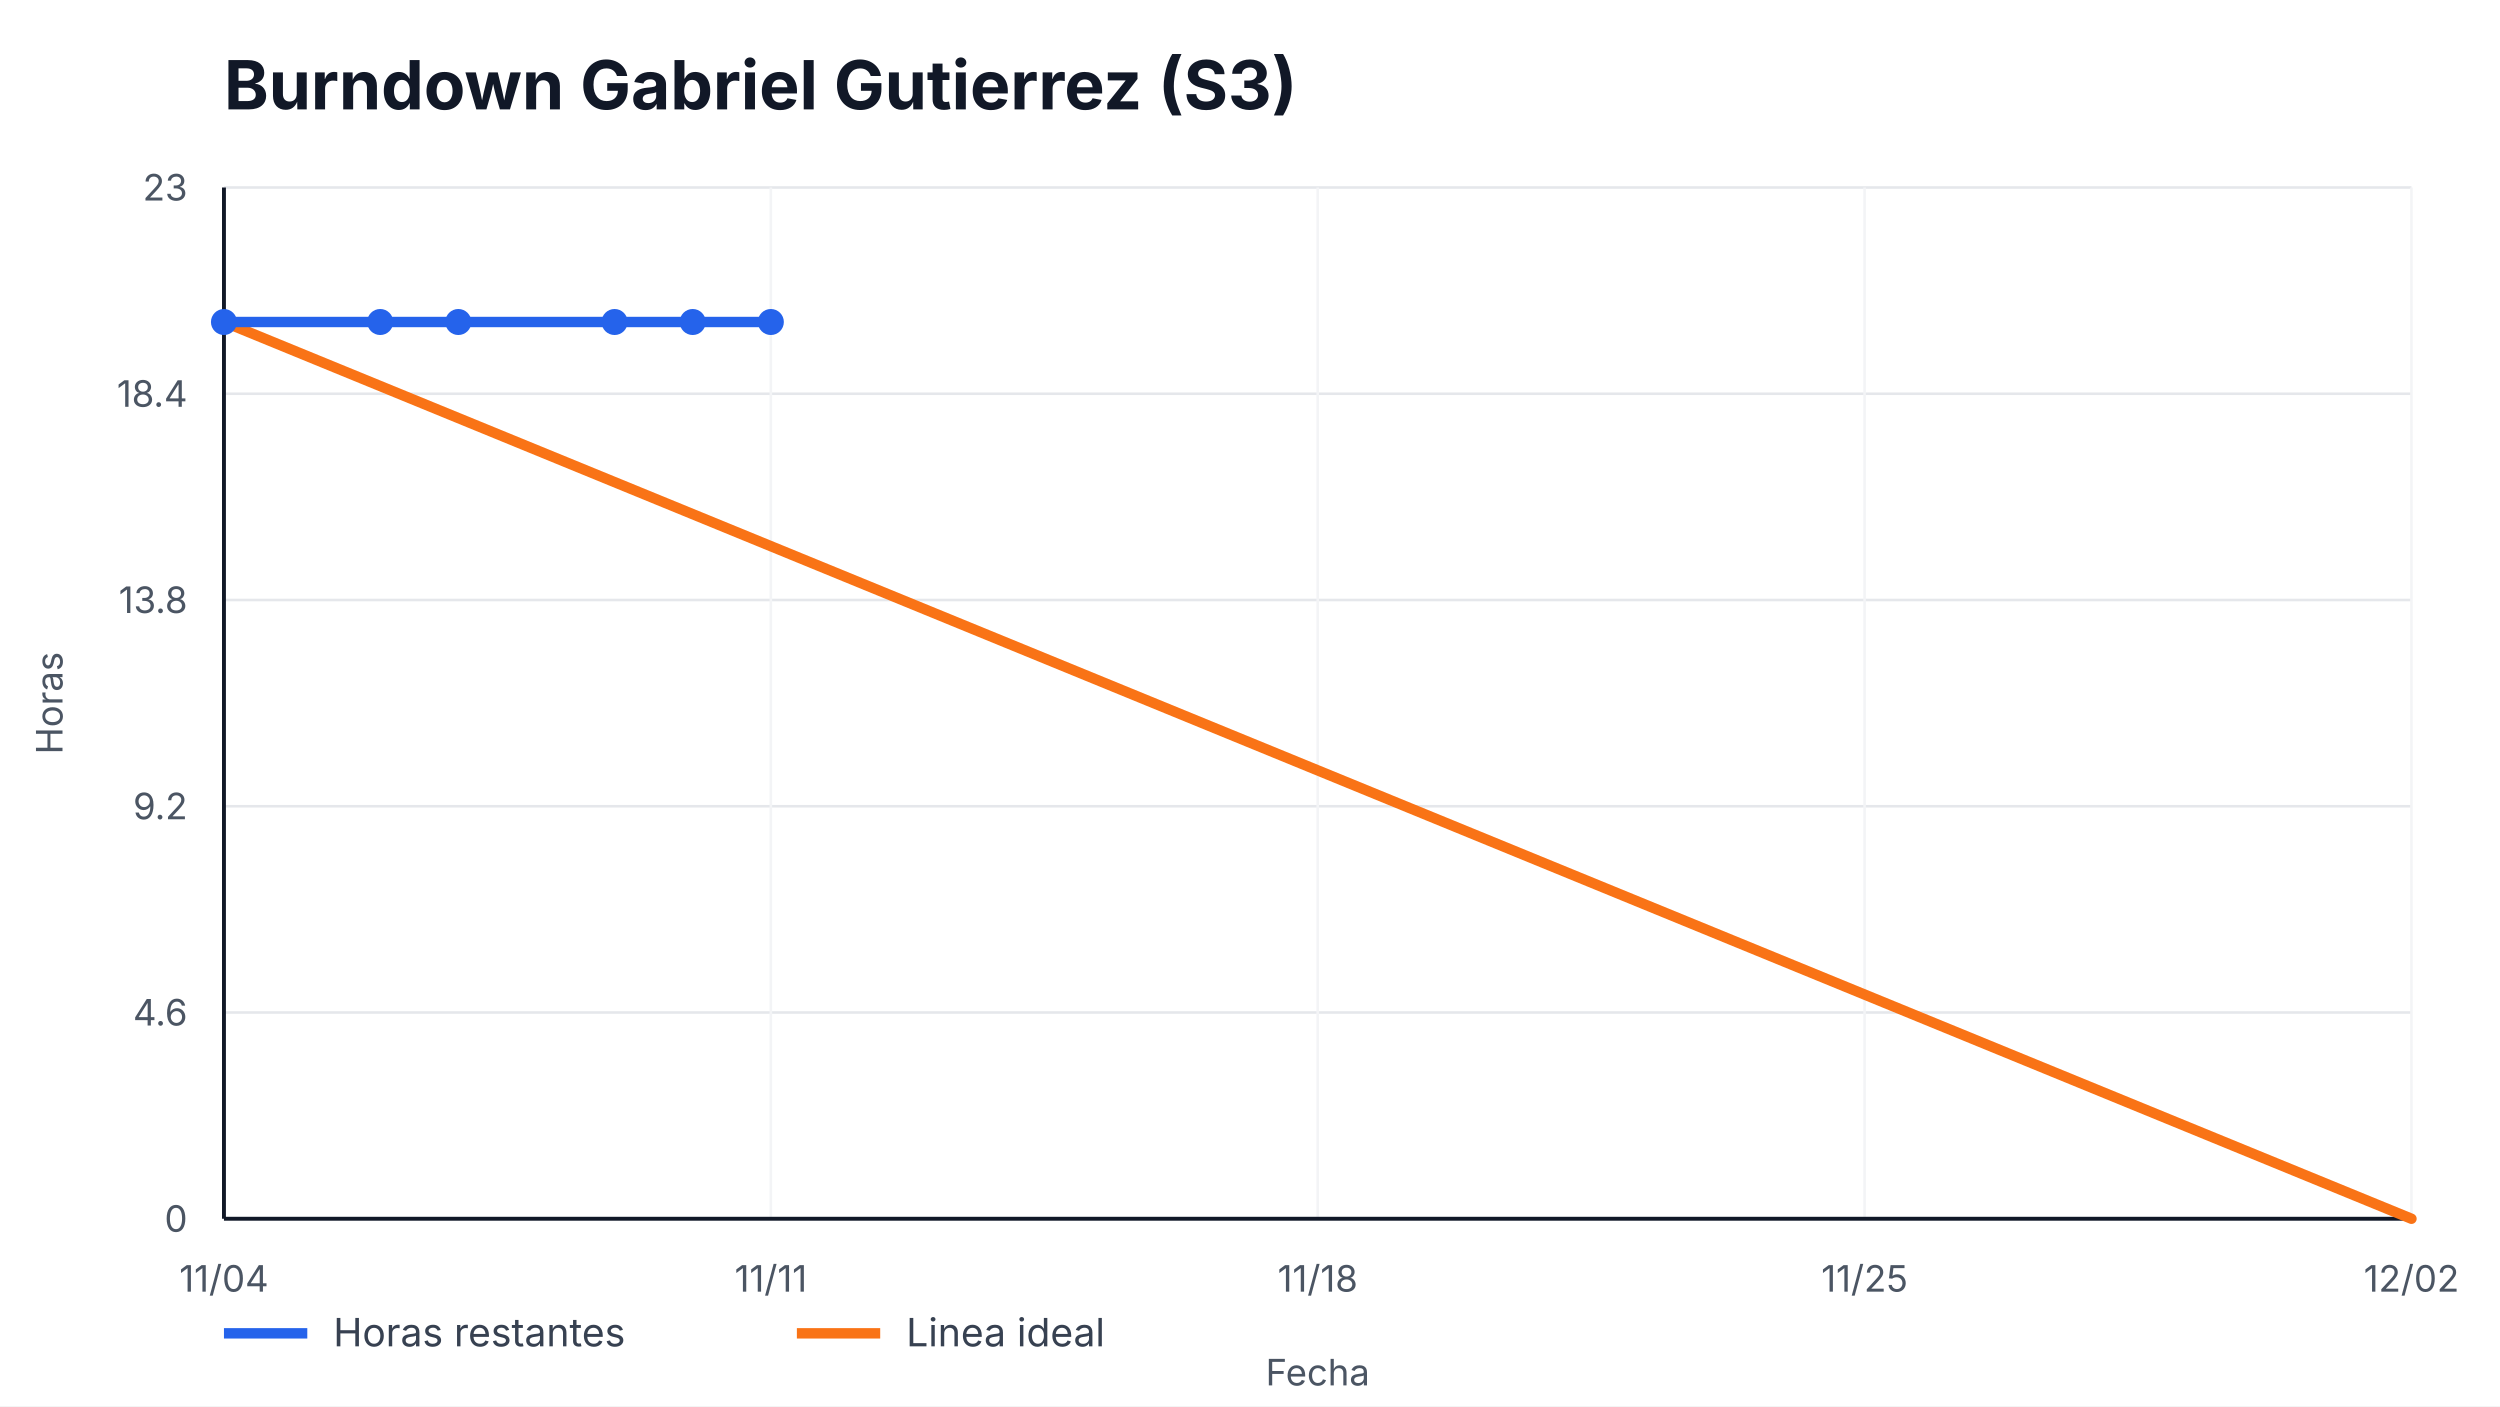
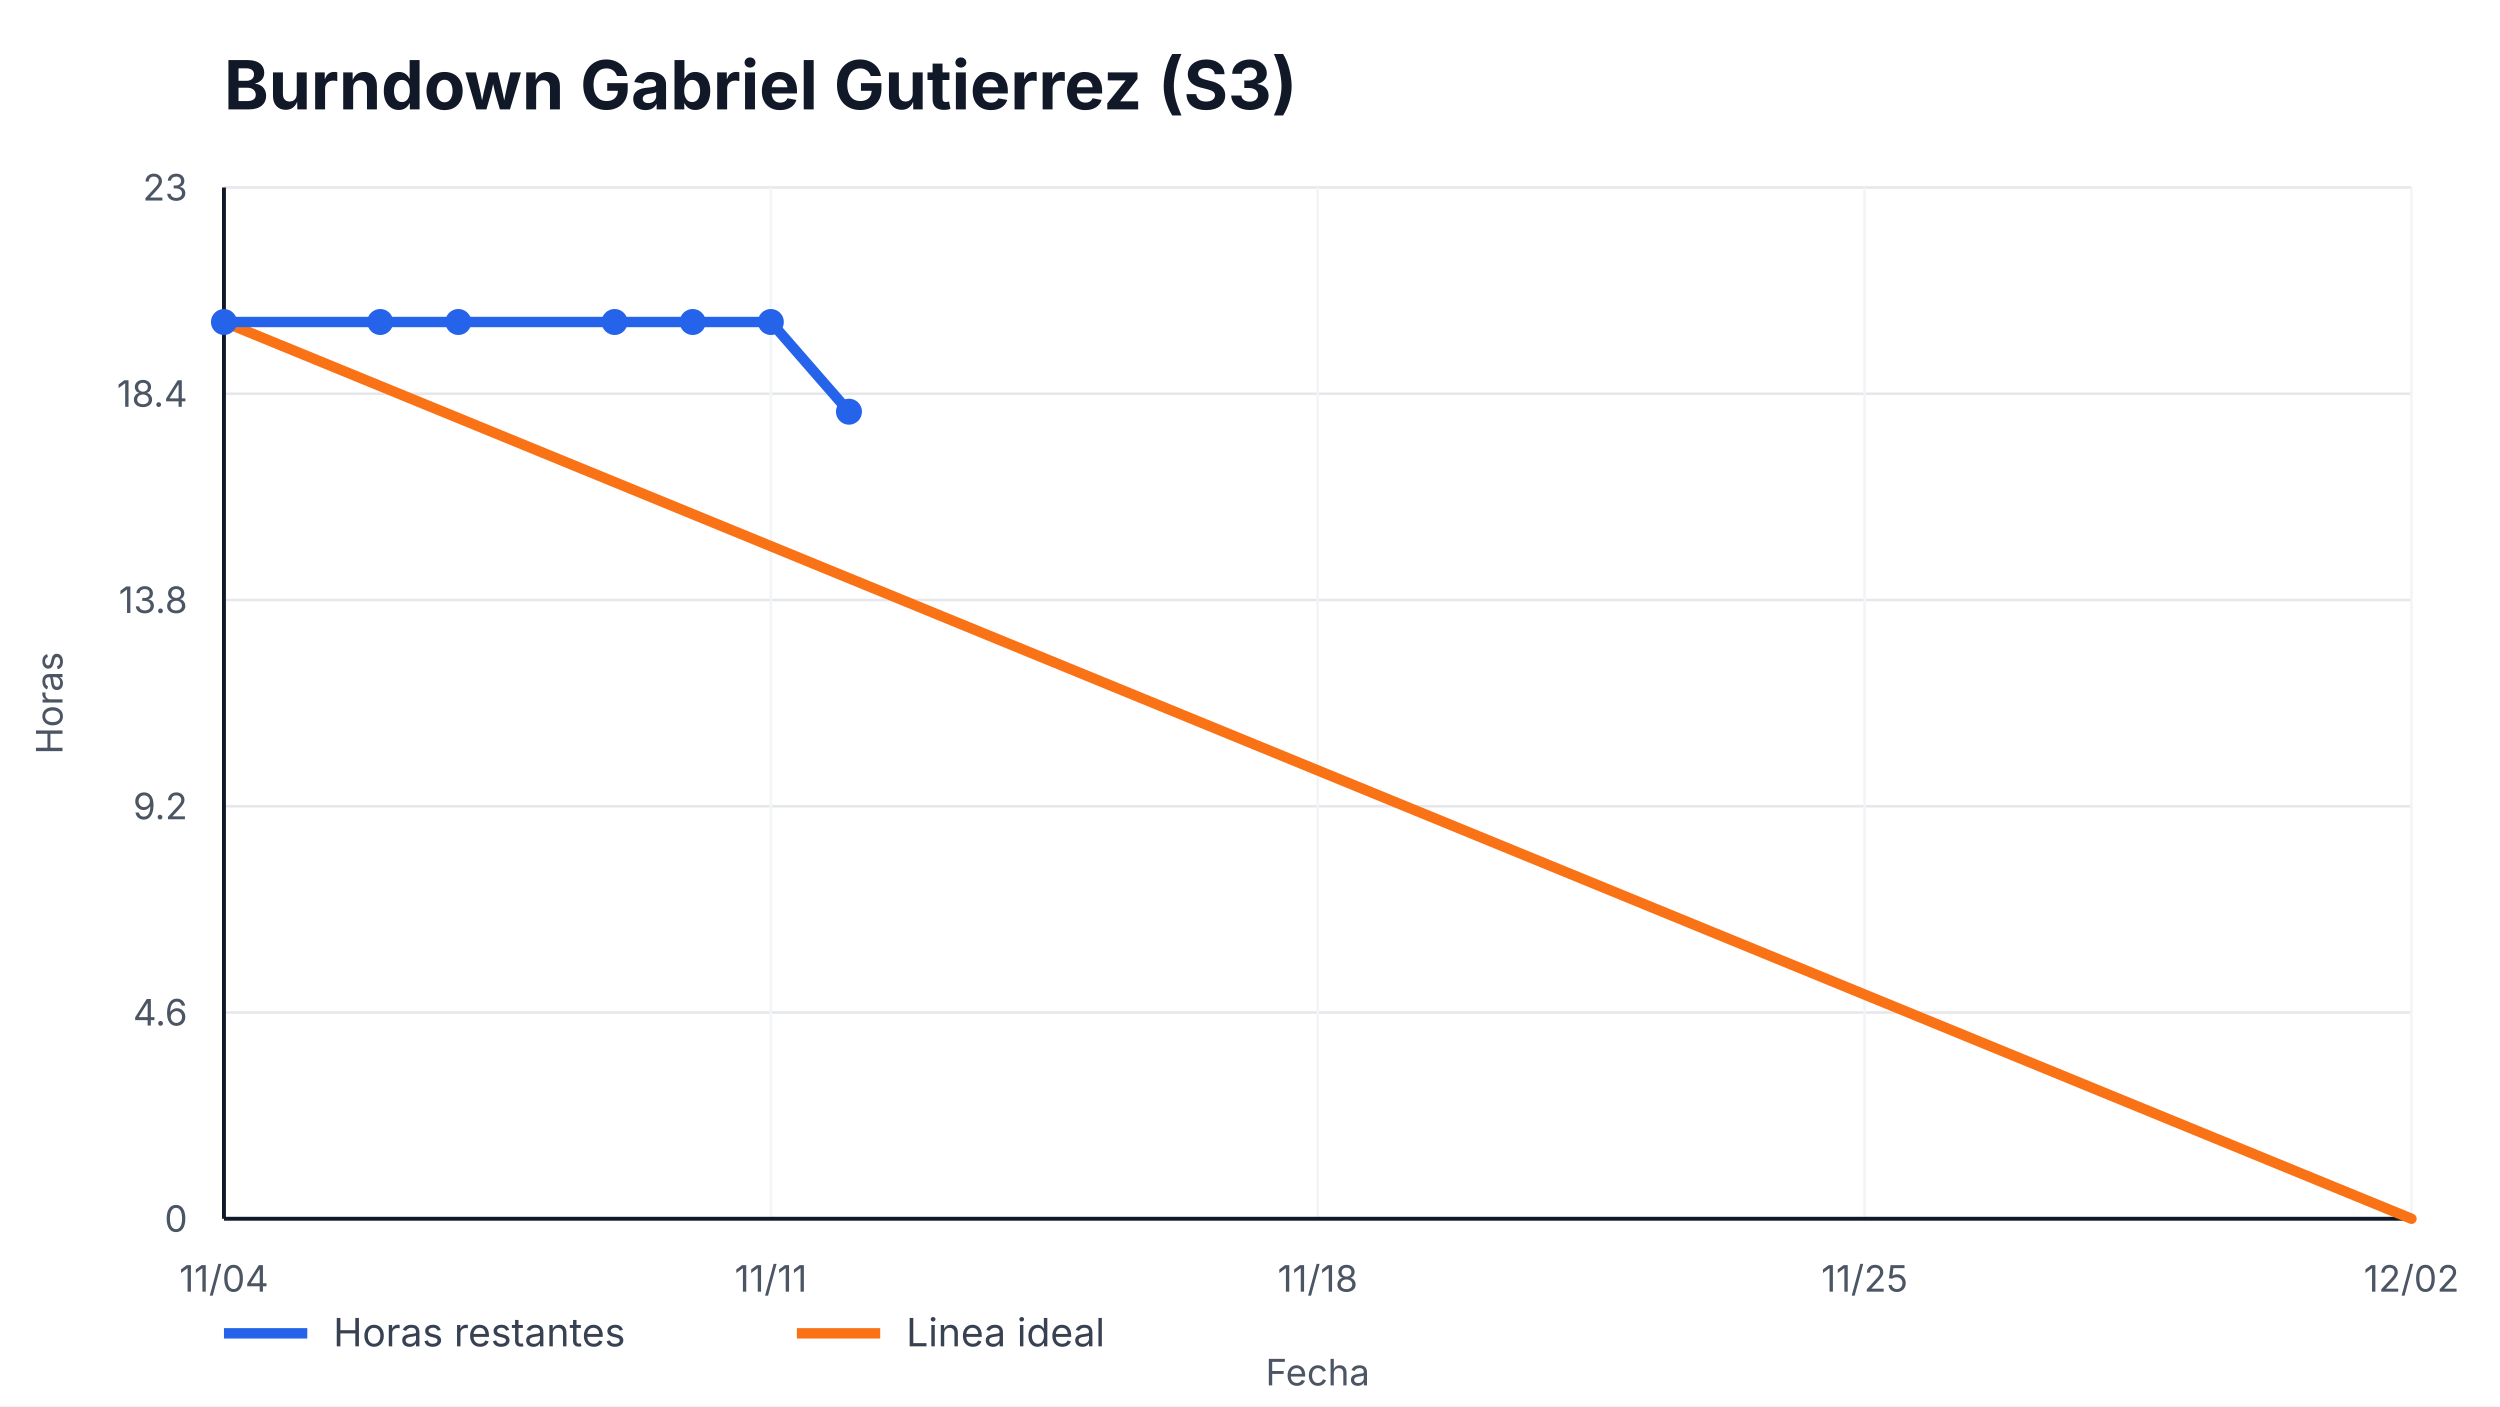
<svg xmlns="http://www.w3.org/2000/svg" width="960" height="540" viewBox="0 0 960 540" role="img" aria-label="Burndown Gabriel Gutierrez (S3)">
  <style>
    text { font-family: -apple-system, BlinkMacSystemFont, "Segoe UI", sans-serif; fill: #111827; }
    .title { font-size: 26px; font-weight: 700; }
    .axis { font-size: 14px; fill: #4b5563; }
    .legend { font-size: 15px; fill: #374151; }
    .overrun { font-size: 14px; font-weight: 700; fill: #b91c1c; }
  </style>
  <rect width="100%" height="100%" fill="#ffffff" />
  <text x="86" y="42" class="title">Burndown Gabriel Gutierrez (S3)</text>
  <g>
    <line x1="86" y1="468.00" x2="926" y2="468.00" stroke="#e5e7eb" />
    <line x1="86" y1="388.80" x2="926" y2="388.80" stroke="#e5e7eb" />
    <line x1="86" y1="309.60" x2="926" y2="309.60" stroke="#e5e7eb" />
    <line x1="86" y1="230.40" x2="926" y2="230.40" stroke="#e5e7eb" />
    <line x1="86" y1="151.20" x2="926" y2="151.20" stroke="#e5e7eb" />
    <line x1="86" y1="72.00" x2="926" y2="72.00" stroke="#e5e7eb" />
  </g>
  <g>
    <line x1="86.00" y1="72" x2="86.00" y2="468" stroke="#f3f4f6" />
    <text x="86.00" y="496" text-anchor="middle" class="axis">11/04</text>
    <line x1="296.00" y1="72" x2="296.00" y2="468" stroke="#f3f4f6" />
    <text x="296.00" y="496" text-anchor="middle" class="axis">11/11</text>
    <line x1="506.00" y1="72" x2="506.00" y2="468" stroke="#f3f4f6" />
    <text x="506.00" y="496" text-anchor="middle" class="axis">11/18</text>
    <line x1="716.00" y1="72" x2="716.00" y2="468" stroke="#f3f4f6" />
    <text x="716.00" y="496" text-anchor="middle" class="axis">11/25</text>
    <line x1="926.00" y1="72" x2="926.00" y2="468" stroke="#f3f4f6" />
    <text x="926.00" y="496" text-anchor="middle" class="axis">12/02</text>
  </g>
  <line x1="86" y1="468" x2="926" y2="468" stroke="#111827" stroke-width="1.5" />
  <line x1="86" y1="72" x2="86" y2="468" stroke="#111827" stroke-width="1.5" />
  <g>
    <text x="72" y="473.00" text-anchor="end" class="axis">0</text>
    <text x="72" y="393.80" text-anchor="end" class="axis">4.6</text>
    <text x="72" y="314.60" text-anchor="end" class="axis">9.2</text>
    <text x="72" y="235.40" text-anchor="end" class="axis">13.8</text>
    <text x="72" y="156.20" text-anchor="end" class="axis">18.4</text>
    <text x="72" y="77.00" text-anchor="end" class="axis">23</text>
  </g>
  <polyline points="86.00,123.65 926.00,468.00" fill="none" stroke="#f97316" stroke-width="4" stroke-linecap="round" />
-   <polyline points="86.00,123.65 146.00,123.65 176.00,123.65 236.00,123.65 266.00,123.65 296.00,123.65" fill="none" stroke="#2563eb" stroke-width="4" stroke-linecap="round" stroke-linejoin="round" />
+   <polyline points="86.00,123.65 146.00,123.65 176.00,123.65 236.00,123.65 266.00,123.65 296.00,123.65 326.00,158.09" fill="none" stroke="#2563eb" stroke-width="4" stroke-linecap="round" stroke-linejoin="round" />
  <g>
    <circle cx="86.00" cy="123.65" r="5" fill="#2563eb" />
    <circle cx="146.00" cy="123.65" r="5" fill="#2563eb" />
    <circle cx="176.00" cy="123.65" r="5" fill="#2563eb" />
    <circle cx="236.00" cy="123.65" r="5" fill="#2563eb" />
    <circle cx="266.00" cy="123.65" r="5" fill="#2563eb" />
    <circle cx="296.00" cy="123.65" r="5" fill="#2563eb" />
+     <circle cx="326.00" cy="158.09" r="5" fill="#2563eb" />
  </g>
  <line x1="86" y1="512" x2="118" y2="512" stroke="#2563eb" stroke-width="4" />
  <text x="128" y="517" class="legend">Horas restantes</text>
  <line x1="306" y1="512" x2="338" y2="512" stroke="#f97316" stroke-width="4" />
  <text x="348" y="517" class="legend">Linea ideal</text>
  <text x="506.0" y="532" text-anchor="middle" class="axis">Fecha</text>
  <text x="24" y="270.0" transform="rotate(-90 24,270.0)" text-anchor="middle" class="axis">Horas</text>
</svg>
